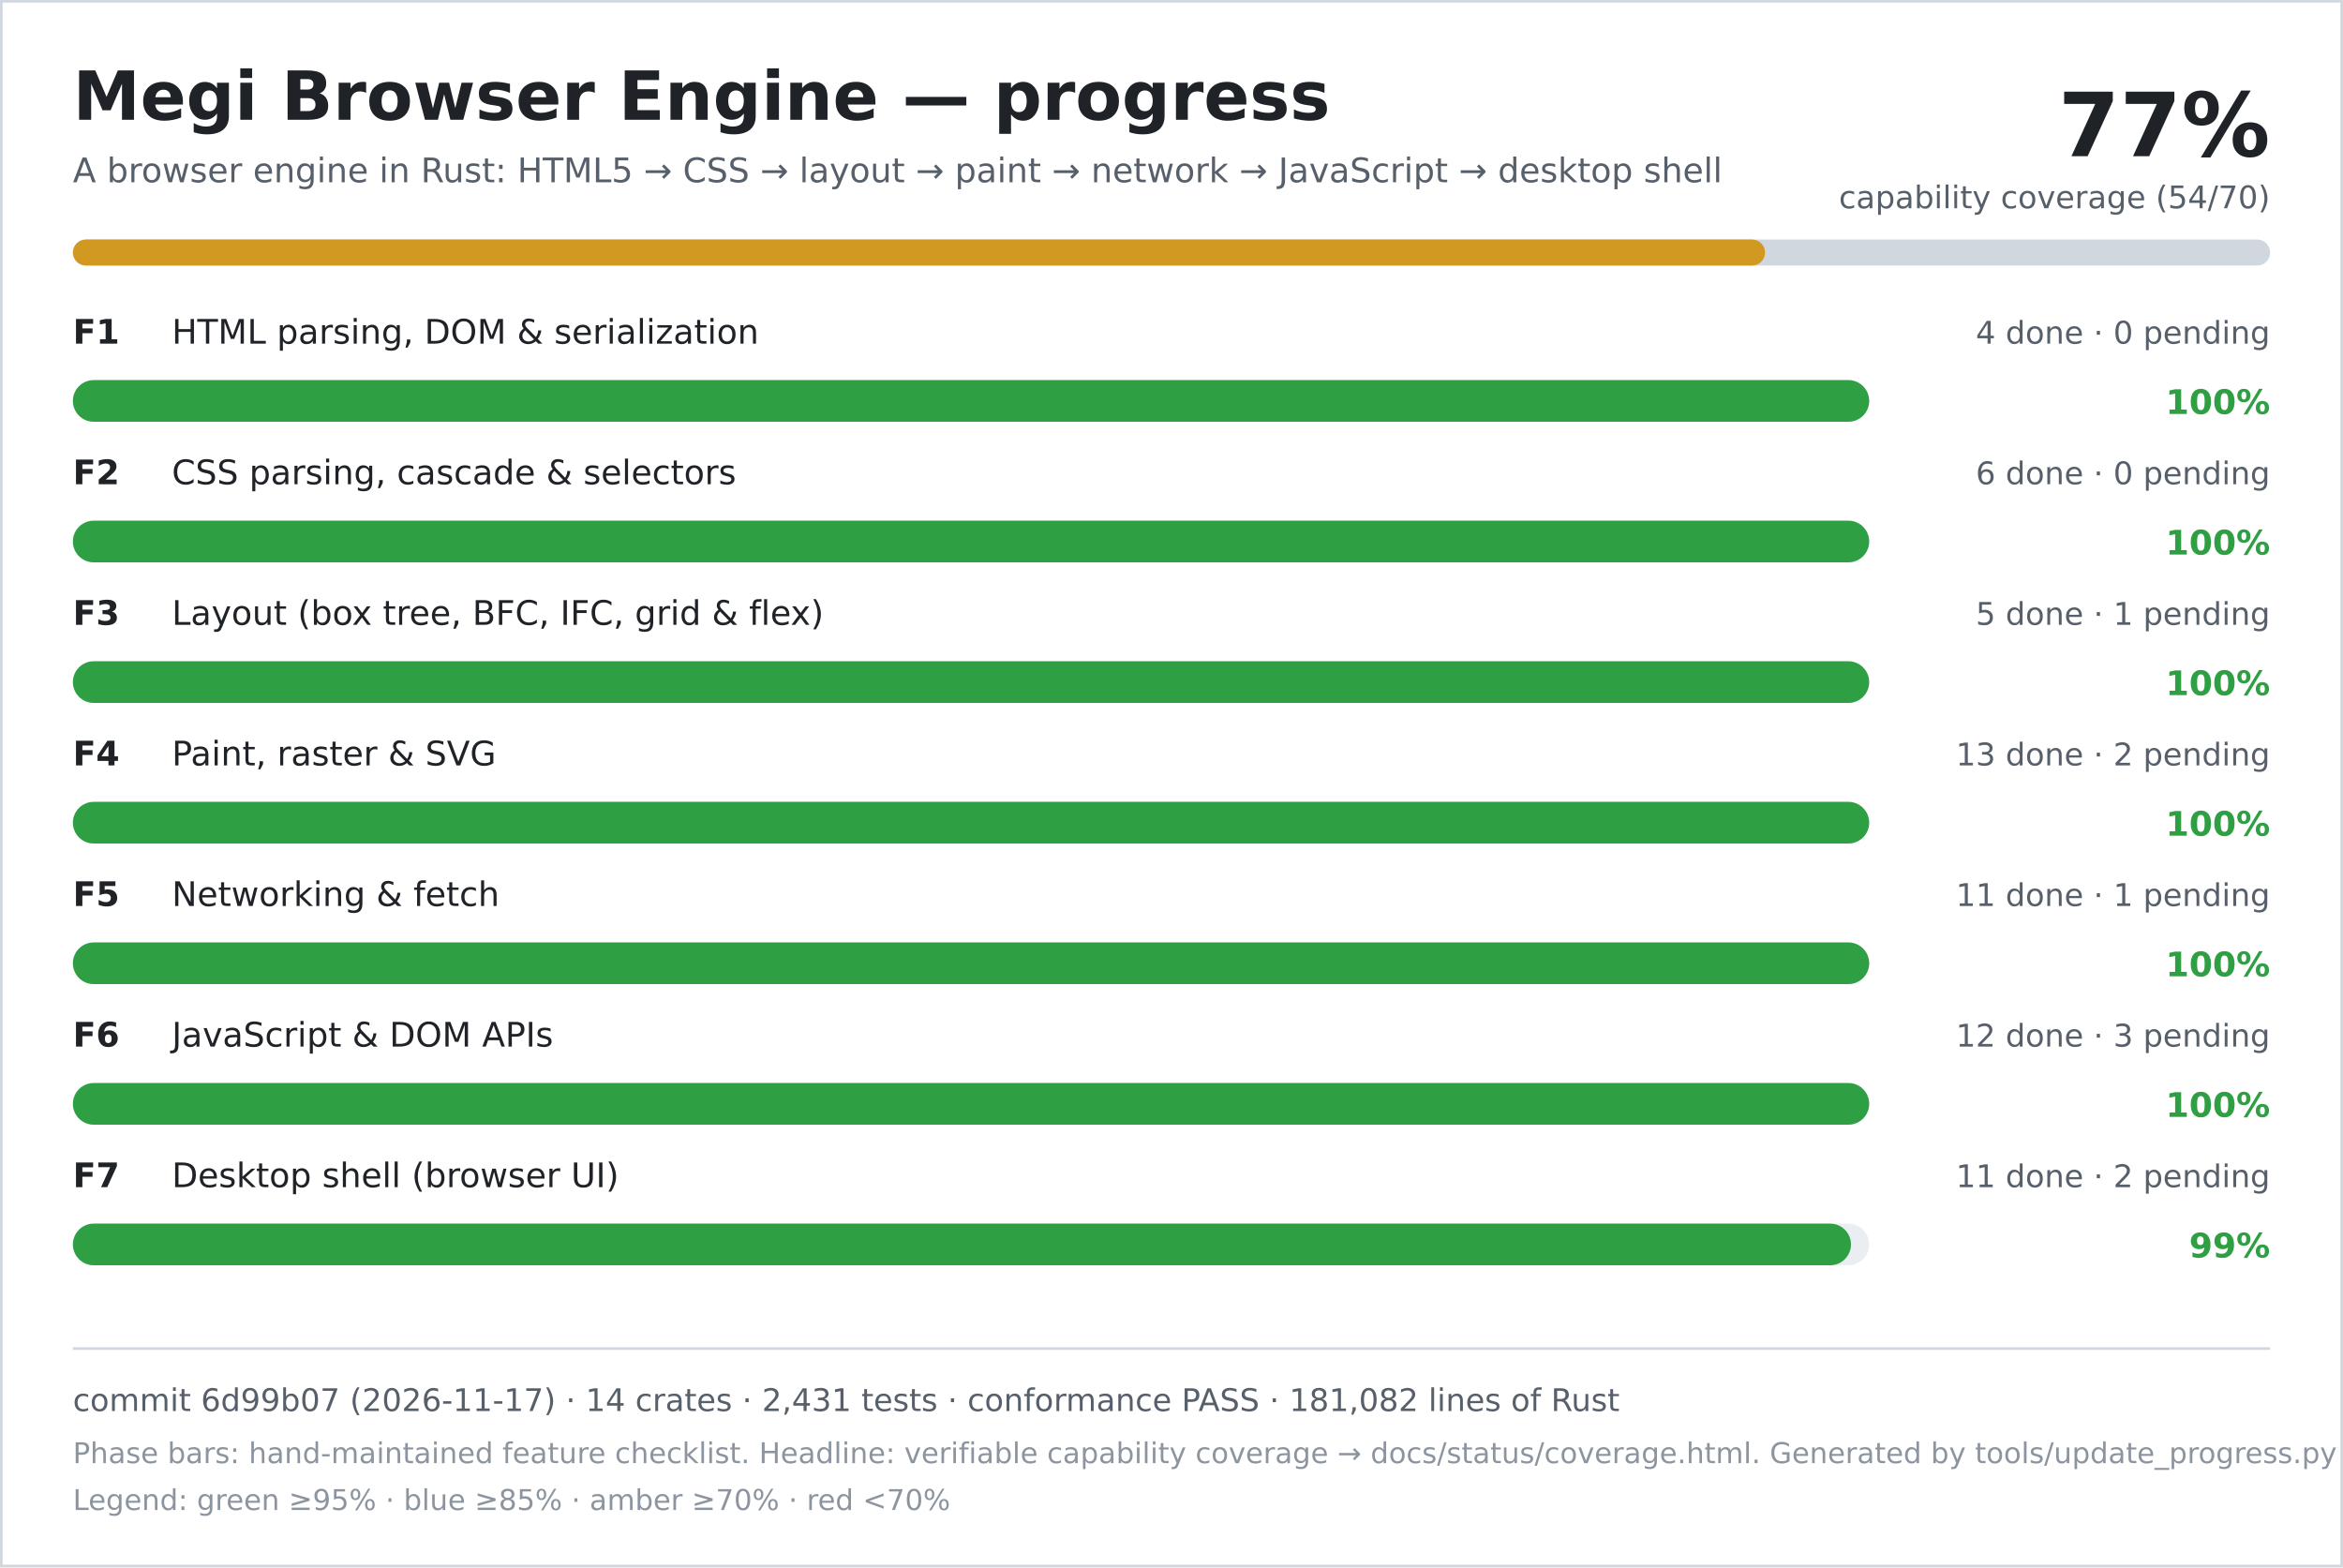
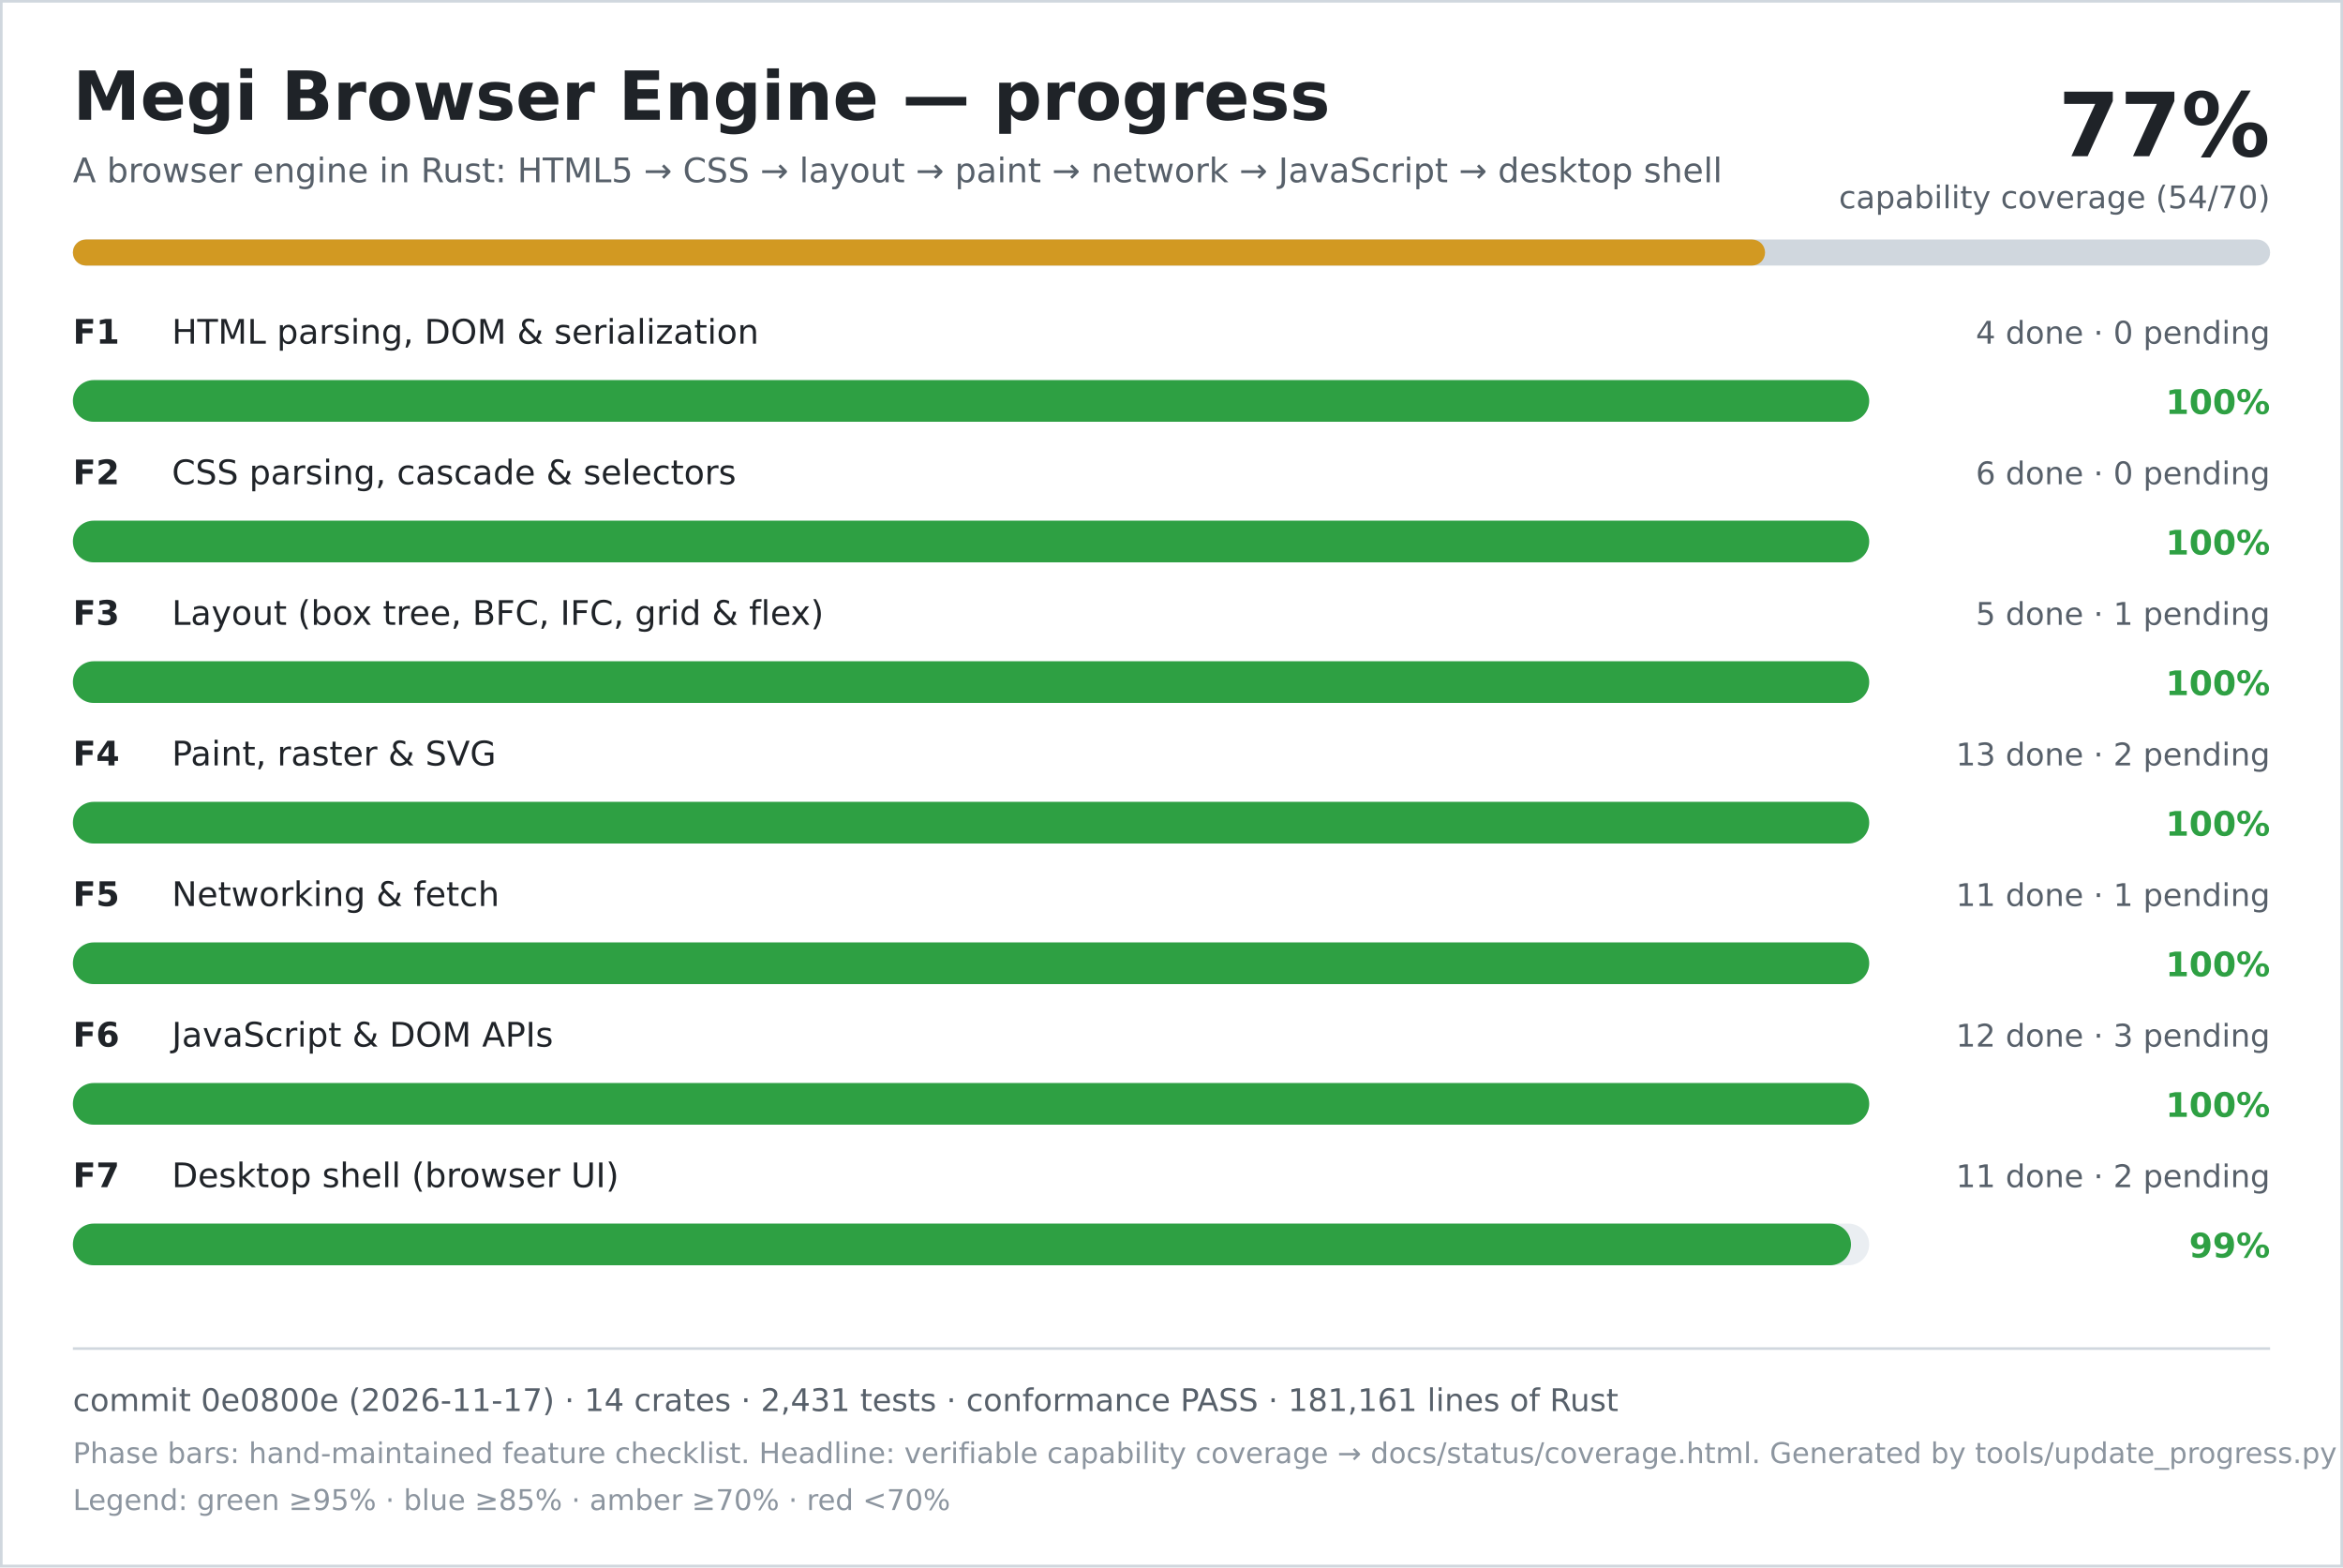
<svg xmlns="http://www.w3.org/2000/svg" width="900" height="602" viewBox="0 0 900 602" role="img" aria-labelledby="title desc">
  <rect width="900" height="602" fill="#ffffff" />
  <rect x="0.5" y="0.5" width="899" height="601" fill="none" stroke="#d0d7de" />
  <text x="28" y="46" font-family="DejaVu Sans, Verdana, sans-serif" font-size="26" font-weight="700" fill="#1f2328">Megi Browser Engine — progress</text>
  <text x="28" y="70" font-family="DejaVu Sans, Verdana, sans-serif" font-size="13" fill="#57606a">A browser engine in Rust: HTML5 → CSS → layout → paint → network → JavaScript → desktop shell</text>
  <text x="872" y="60" text-anchor="end" font-family="DejaVu Sans, Verdana, sans-serif" font-size="34" font-weight="700" fill="#1f2328">77%</text>
  <text x="872" y="80" text-anchor="end" font-family="DejaVu Sans, Verdana, sans-serif" font-size="12" fill="#57606a">capability coverage (54/70)</text>
  <rect x="28" y="92" width="844" height="10" rx="5" fill="#d0d7de" />
  <rect x="28" y="92" width="650" height="10" rx="5" fill="#d29922" />
  <text x="28" y="132" font-family="DejaVu Sans, Verdana, sans-serif" font-size="13" font-weight="700" fill="#1f2328">F1</text>
  <text x="66" y="132" font-family="DejaVu Sans, Verdana, sans-serif" font-size="13" fill="#1f2328">HTML parsing, DOM &amp; serialization</text>
  <text x="872" y="132" text-anchor="end" font-family="DejaVu Sans, Verdana, sans-serif" font-size="12" fill="#57606a">4 done · 0 pending</text>
  <rect x="28" y="146" width="690" height="16" rx="8" fill="#eaeef2" />
  <rect x="28" y="146" width="690" height="16" rx="8" fill="#2ea043" />
  <text x="872" y="159" text-anchor="end" font-family="DejaVu Sans, Verdana, sans-serif" font-size="13" font-weight="700" fill="#2ea043">100%</text>
  <text x="28" y="186" font-family="DejaVu Sans, Verdana, sans-serif" font-size="13" font-weight="700" fill="#1f2328">F2</text>
  <text x="66" y="186" font-family="DejaVu Sans, Verdana, sans-serif" font-size="13" fill="#1f2328">CSS parsing, cascade &amp; selectors</text>
  <text x="872" y="186" text-anchor="end" font-family="DejaVu Sans, Verdana, sans-serif" font-size="12" fill="#57606a">6 done · 0 pending</text>
  <rect x="28" y="200" width="690" height="16" rx="8" fill="#eaeef2" />
  <rect x="28" y="200" width="690" height="16" rx="8" fill="#2ea043" />
  <text x="872" y="213" text-anchor="end" font-family="DejaVu Sans, Verdana, sans-serif" font-size="13" font-weight="700" fill="#2ea043">100%</text>
  <text x="28" y="240" font-family="DejaVu Sans, Verdana, sans-serif" font-size="13" font-weight="700" fill="#1f2328">F3</text>
  <text x="66" y="240" font-family="DejaVu Sans, Verdana, sans-serif" font-size="13" fill="#1f2328">Layout (box tree, BFC, IFC, grid &amp; flex)</text>
  <text x="872" y="240" text-anchor="end" font-family="DejaVu Sans, Verdana, sans-serif" font-size="12" fill="#57606a">5 done · 1 pending</text>
  <rect x="28" y="254" width="690" height="16" rx="8" fill="#eaeef2" />
  <rect x="28" y="254" width="690" height="16" rx="8" fill="#2ea043" />
  <text x="872" y="267" text-anchor="end" font-family="DejaVu Sans, Verdana, sans-serif" font-size="13" font-weight="700" fill="#2ea043">100%</text>
  <text x="28" y="294" font-family="DejaVu Sans, Verdana, sans-serif" font-size="13" font-weight="700" fill="#1f2328">F4</text>
  <text x="66" y="294" font-family="DejaVu Sans, Verdana, sans-serif" font-size="13" fill="#1f2328">Paint, raster &amp; SVG</text>
  <text x="872" y="294" text-anchor="end" font-family="DejaVu Sans, Verdana, sans-serif" font-size="12" fill="#57606a">13 done · 2 pending</text>
  <rect x="28" y="308" width="690" height="16" rx="8" fill="#eaeef2" />
  <rect x="28" y="308" width="690" height="16" rx="8" fill="#2ea043" />
  <text x="872" y="321" text-anchor="end" font-family="DejaVu Sans, Verdana, sans-serif" font-size="13" font-weight="700" fill="#2ea043">100%</text>
  <text x="28" y="348" font-family="DejaVu Sans, Verdana, sans-serif" font-size="13" font-weight="700" fill="#1f2328">F5</text>
  <text x="66" y="348" font-family="DejaVu Sans, Verdana, sans-serif" font-size="13" fill="#1f2328">Networking &amp; fetch</text>
  <text x="872" y="348" text-anchor="end" font-family="DejaVu Sans, Verdana, sans-serif" font-size="12" fill="#57606a">11 done · 1 pending</text>
  <rect x="28" y="362" width="690" height="16" rx="8" fill="#eaeef2" />
  <rect x="28" y="362" width="690" height="16" rx="8" fill="#2ea043" />
  <text x="872" y="375" text-anchor="end" font-family="DejaVu Sans, Verdana, sans-serif" font-size="13" font-weight="700" fill="#2ea043">100%</text>
  <text x="28" y="402" font-family="DejaVu Sans, Verdana, sans-serif" font-size="13" font-weight="700" fill="#1f2328">F6</text>
  <text x="66" y="402" font-family="DejaVu Sans, Verdana, sans-serif" font-size="13" fill="#1f2328">JavaScript &amp; DOM APIs</text>
  <text x="872" y="402" text-anchor="end" font-family="DejaVu Sans, Verdana, sans-serif" font-size="12" fill="#57606a">12 done · 3 pending</text>
  <rect x="28" y="416" width="690" height="16" rx="8" fill="#eaeef2" />
  <rect x="28" y="416" width="690" height="16" rx="8" fill="#2ea043" />
  <text x="872" y="429" text-anchor="end" font-family="DejaVu Sans, Verdana, sans-serif" font-size="13" font-weight="700" fill="#2ea043">100%</text>
  <text x="28" y="456" font-family="DejaVu Sans, Verdana, sans-serif" font-size="13" font-weight="700" fill="#1f2328">F7</text>
  <text x="66" y="456" font-family="DejaVu Sans, Verdana, sans-serif" font-size="13" fill="#1f2328">Desktop shell (browser UI)</text>
  <text x="872" y="456" text-anchor="end" font-family="DejaVu Sans, Verdana, sans-serif" font-size="12" fill="#57606a">11 done · 2 pending</text>
  <rect x="28" y="470" width="690" height="16" rx="8" fill="#eaeef2" />
  <rect x="28" y="470" width="683" height="16" rx="8" fill="#2ea043" />
  <text x="872" y="483" text-anchor="end" font-family="DejaVu Sans, Verdana, sans-serif" font-size="13" font-weight="700" fill="#2ea043">99%</text>
  <line x1="28" y1="518" x2="872" y2="518" stroke="#d0d7de" />
-   <text x="28" y="542" font-family="DejaVu Sans, Verdana, sans-serif" font-size="12" fill="#57606a">commit 6d99b07 (2026-11-17) · 14 crates · 2,431 tests · conformance PASS · 181,082 lines of Rust</text>
+   <text x="28" y="542" font-family="DejaVu Sans, Verdana, sans-serif" font-size="12" fill="#57606a">commit 0e0800e (2026-11-17) · 14 crates · 2,431 tests · conformance PASS · 181,161 lines of Rust</text>
  <text x="28" y="562" font-family="DejaVu Sans, Verdana, sans-serif" font-size="11" fill="#8c959f">Phase bars: hand-maintained feature checklist. Headline: verifiable capability coverage → docs/status/coverage.html. Generated by tools/update_progress.py — do not edit.</text>
  <text x="28" y="580" font-family="DejaVu Sans, Verdana, sans-serif" font-size="11" fill="#8c959f">Legend: green ≥95% · blue ≥85% · amber ≥70% · red &lt;70%</text>
</svg>
